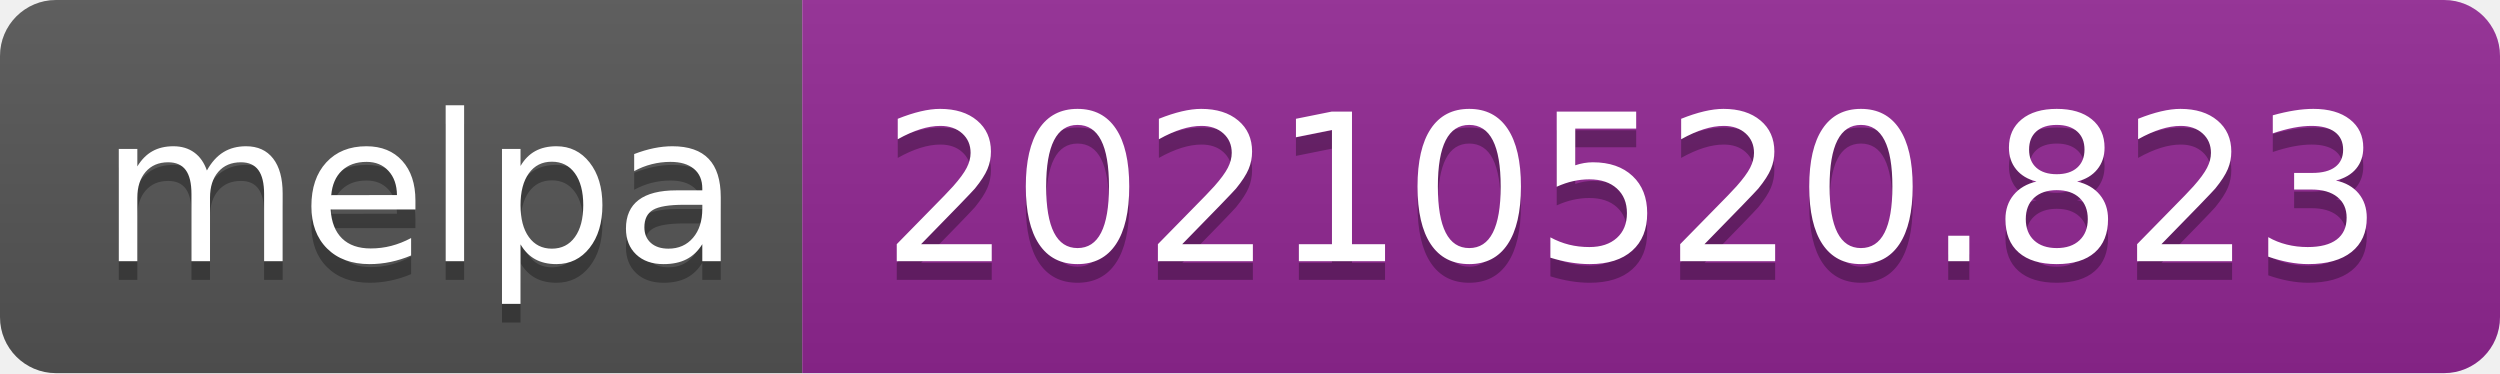
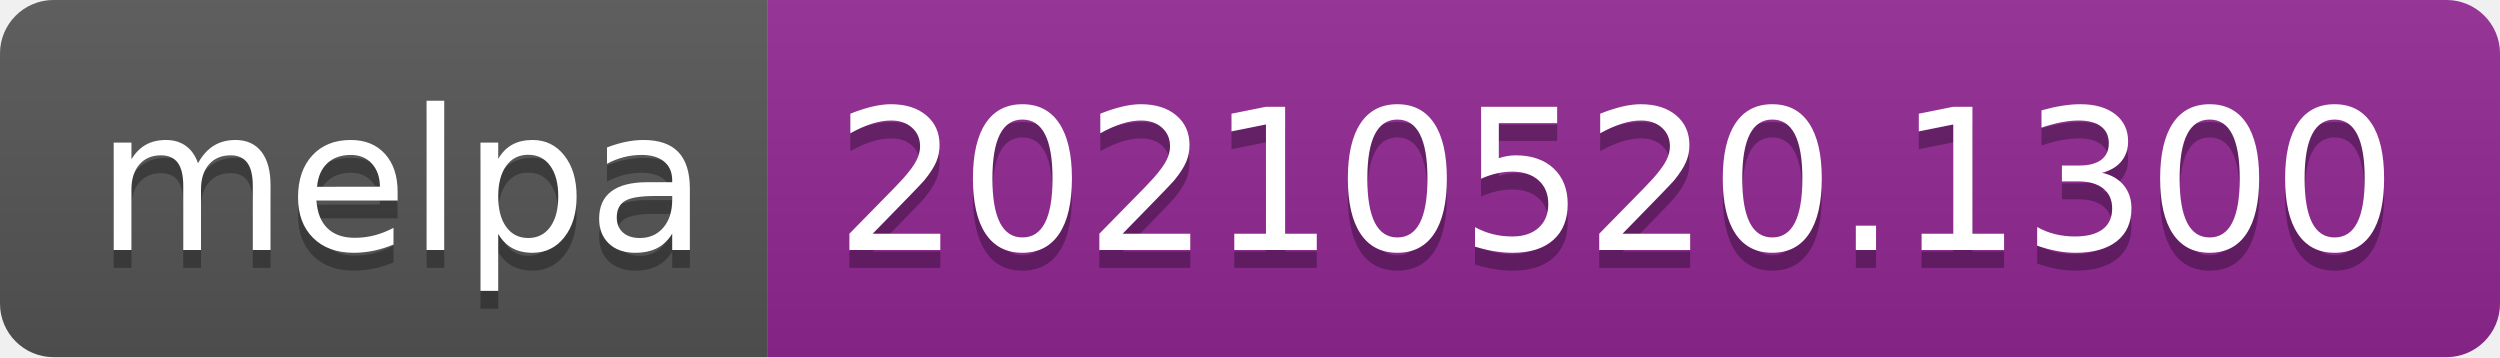
- <svg xmlns="http://www.w3.org/2000/svg" width="134" height="20" role="img" aria-label="melpa: 20210520.823">
+ <svg xmlns="http://www.w3.org/2000/svg" width="140" height="20" role="img" aria-label="melpa: 20210520.1300">
  <linearGradient id="s" x2="0" y2="100%">
    <stop offset="0" stop-color="#bbb" stop-opacity=".1" />
    <stop offset="1" stop-opacity=".1" />
  </linearGradient>
  <clipPath id="r">
-     <rect width="134" height="20" rx="3" fill="#fff" />
+     <rect width="140" height="20" rx="3" fill="#fff" />
  </clipPath>
  <g clip-path="url(#r)">
    <rect width="43" height="20" fill="#555" />
-     <rect x="43" width="91" height="20" fill="#922793" />
-     <rect width="134" height="20" fill="url(#s)" />
+     <rect x="43" width="97" height="20" fill="#922793" />
+     <rect width="140" height="20" fill="url(#s)" />
  </g>
  <g fill="#fff" text-anchor="middle" font-family="Verdana,Geneva,DejaVu Sans,sans-serif" text-rendering="geometricPrecision" font-size="110">
    <text aria-hidden="true" x="225" y="150" fill="#010101" fill-opacity=".3" transform="scale(.1)" textLength="330">melpa</text>
    <text x="225" y="140" transform="scale(.1)" fill="#fff" textLength="330">melpa</text>
-     <text aria-hidden="true" x="875" y="150" fill="#010101" fill-opacity=".3" transform="scale(.1)" textLength="810">20210520.823</text>
-     <text x="875" y="140" transform="scale(.1)" fill="#fff" textLength="810">20210520.823</text>
+     <text aria-hidden="true" x="905" y="150" fill="#010101" fill-opacity=".3" transform="scale(.1)" textLength="870">20210520.1300</text>
+     <text x="905" y="140" transform="scale(.1)" fill="#fff" textLength="870">20210520.1300</text>
  </g>
</svg>
